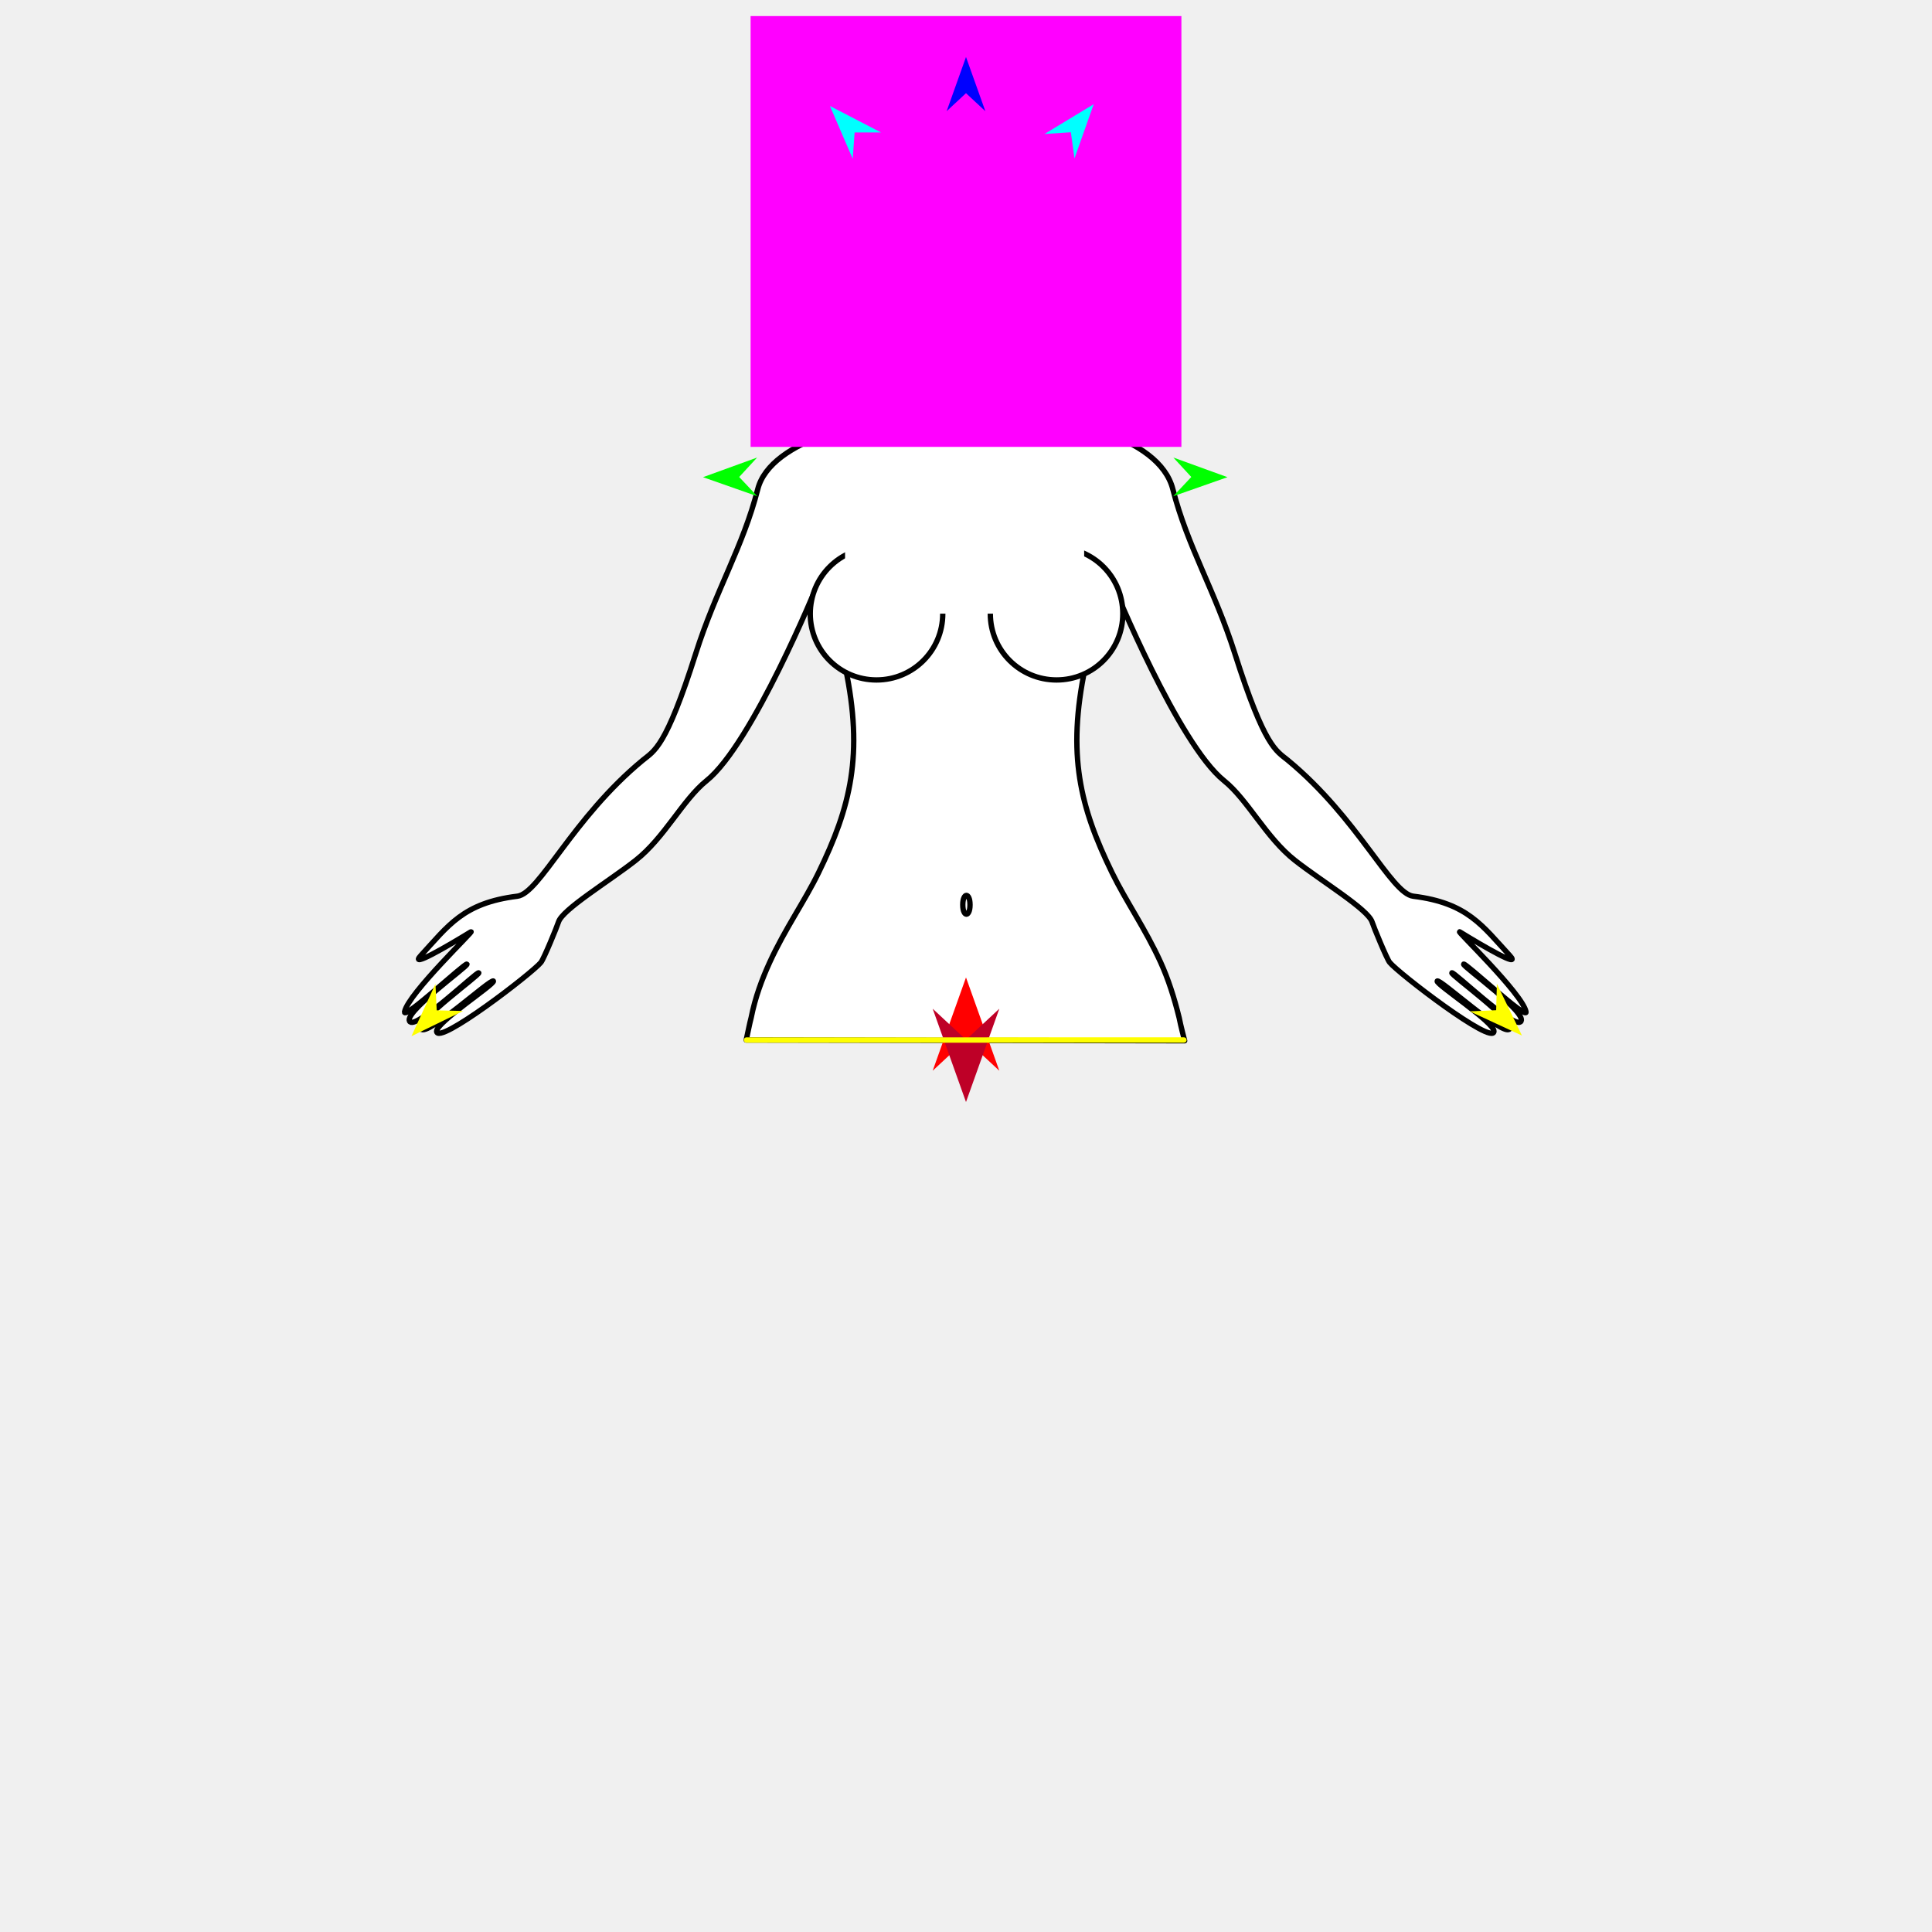
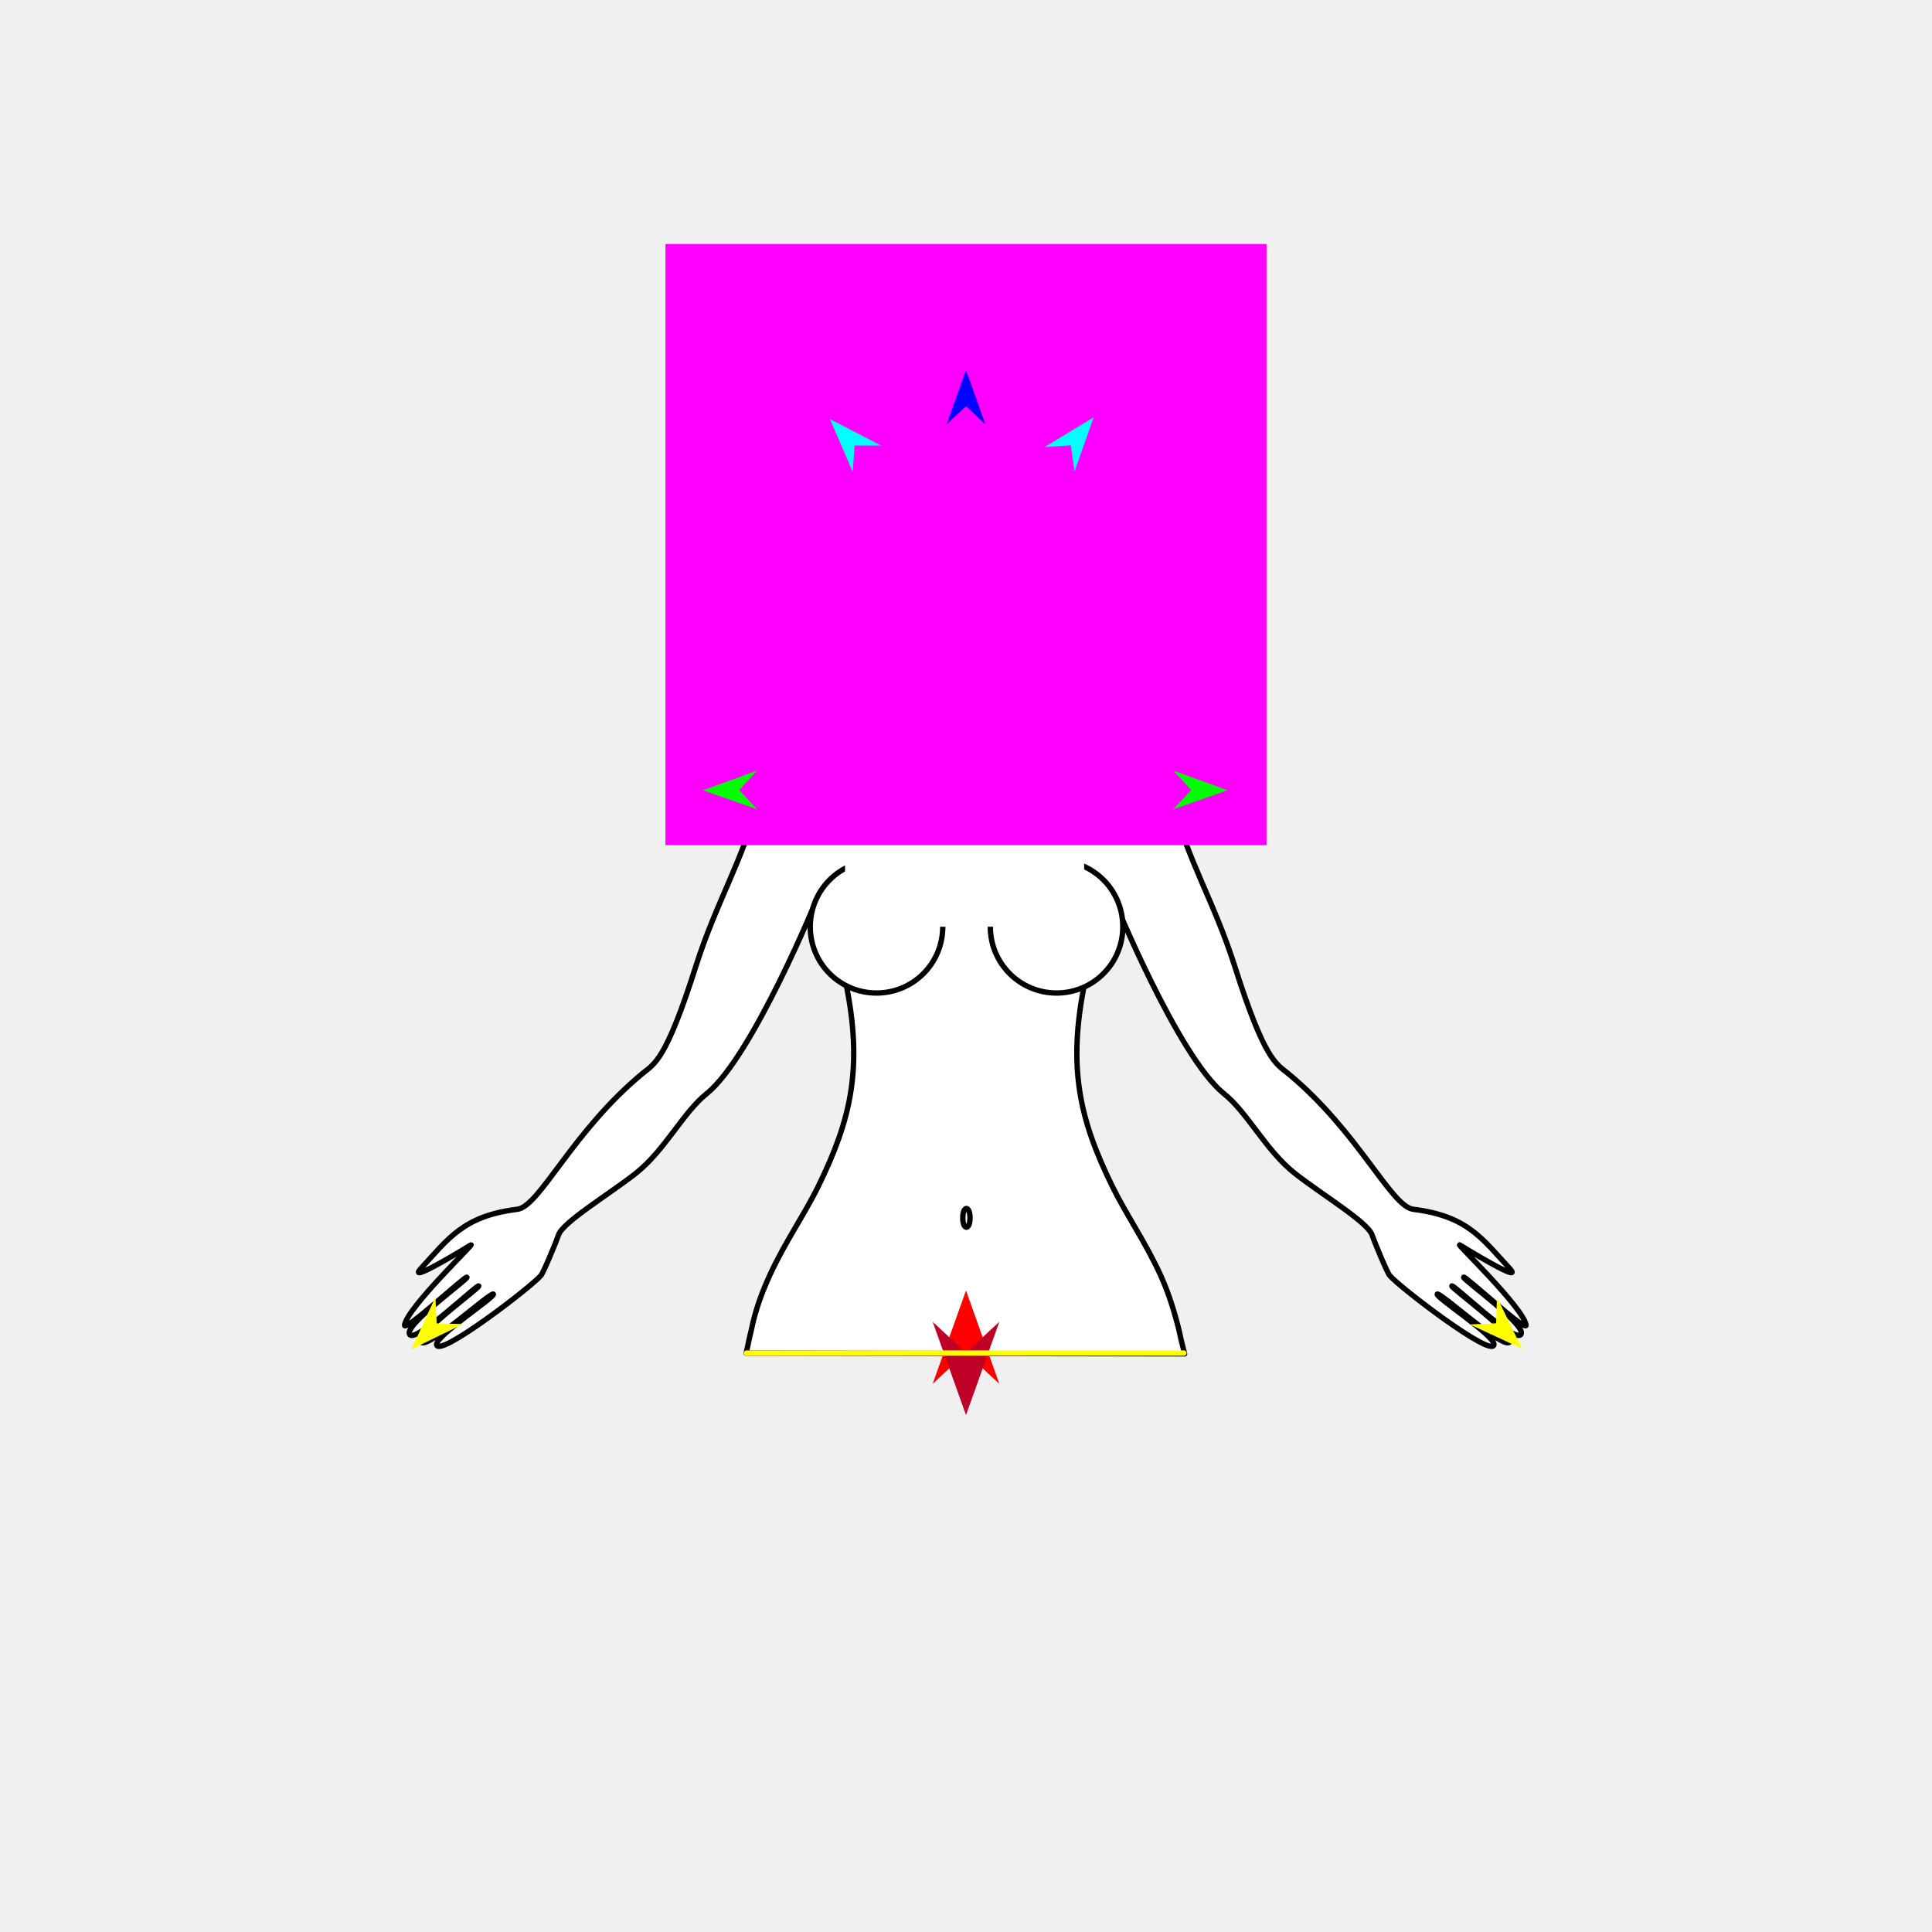
<svg xmlns="http://www.w3.org/2000/svg" version="1.1" id="Frame_0" width="720px" height="720px">
  <g id="halves">
    <g id="woman_top">
      <g id="woman_top_2">
-         <path fill="#ffffff" fill-rule="evenodd" stroke="#000000" stroke-width="2" stroke-linecap="round" stroke-linejoin="round" d="M 439.444 379.299 C 437.561 371.675 435.359 364.823 432.518 358.587 C 426.836 346.116 419.620 335.880 414.433 325.242 C 402.498 300.768 397.588 281.319 404.424 248.766 C 407.523 234.005 414.960 218.162 414.961 218.159 C 414.965 218.166 439.054 277.204 456.144 290.924 C 465.032 298.059 471.784 312.166 482.630 320.667 C 492.665 328.533 509.857 338.881 511.344 343.606 C 511.931 345.471 516.781 357.260 517.871 358.637 C 520.971 362.553 556.513 389.858 556.757 384.350 C 556.904 381.013 535.039 366.752 535.602 365.630 C 536.247 364.346 560.447 386.599 562.595 383.436 C 564.589 380.502 540.563 363.224 541.056 362.552 C 541.573 361.849 563.653 383.085 566.612 380.837 C 570.277 378.051 544.830 359.965 545.462 359.311 C 546.075 358.676 569.341 380.453 568.696 377.057 C 567.419 370.334 541.877 345.975 544.040 347.301 C 552.740 352.633 567.241 361.084 562.643 356.095 C 552.390 344.970 546.891 336.496 526.685 333.995 C 518.370 332.965 506.173 304.926 479.898 283.275 C 475.622 279.752 471.365 278.710 460.174 243.504 C 452.593 219.656 442.593 203.831 437.070 182.264 C 427.002 142.946 291.757 145.809 282.405 182.264 C 276.872 203.829 266.881 219.656 259.301 243.504 C 248.110 278.710 243.853 279.752 239.577 283.275 C 213.302 304.926 201.105 332.965 192.790 333.995 C 172.584 336.496 167.085 344.970 156.831 356.095 C 152.234 361.084 166.735 352.633 175.435 347.301 C 177.597 345.975 152.055 370.334 150.779 377.057 C 150.134 380.453 173.400 358.676 174.012 359.311 C 174.645 359.965 149.198 378.051 152.863 380.837 C 155.822 383.085 177.902 361.849 178.419 362.552 C 178.912 363.224 154.886 380.502 156.879 383.436 C 159.028 386.599 183.228 364.346 183.873 365.630 C 184.436 366.752 162.570 381.013 162.718 384.350 C 162.962 389.858 198.504 362.553 201.604 358.637 C 202.694 357.260 207.544 345.471 208.131 343.606 C 209.618 338.881 226.809 328.533 236.844 320.667 C 247.691 312.166 254.443 298.059 263.331 290.924 C 280.420 277.204 304.510 218.166 304.514 218.159 C 304.515 218.162 311.951 234.005 315.051 248.766 C 321.886 281.319 316.977 300.767 305.042 325.242 C 299.854 335.880 292.576 346.120 286.862 358.592 C 284.006 364.829 281.456 371.606 279.924 379.305 C 279.264 381.851 279.024 383.345 278.091 387.585 C 278.107 387.585 441.468 387.860 441.484 387.860 C 441.484 387.859 439.950 382.028 439.444 379.299 Z" />
-         <path fill="#ffffff" fill-rule="evenodd" stroke="#000000" stroke-width="2" stroke-linecap="round" stroke-linejoin="round" d="M 326.647 204.016 C 340.314 204.015 351.339 215.040 351.339 228.706 C 351.339 242.373 340.314 253.397 326.647 253.397 C 312.981 253.397 301.956 242.372 301.957 228.706 C 301.957 215.040 312.981 204.016 326.647 204.016 Z" />
-         <path fill="#ffffff" fill-rule="evenodd" stroke="#000000" stroke-width="2" stroke-linecap="round" stroke-linejoin="round" d="M 393.753 204.016 C 380.087 204.016 369.062 215.040 369.062 228.706 C 369.062 242.373 380.087 253.397 393.753 253.397 C 407.420 253.398 418.445 242.373 418.445 228.706 C 418.444 215.040 407.419 204.016 393.753 204.016 Z" />
-         <path fill="#ffffff" fill-rule="evenodd" stroke="none" d="M 314.931 189.363 C 314.939 189.363 404.025 189.363 404.034 189.363 C 404.034 189.367 404.034 228.687 404.034 228.691 C 404.025 228.691 314.939 228.691 314.931 228.691 C 314.931 228.687 314.931 189.367 314.931 189.363 Z" />
-         <path fill="none" stroke="#000000" stroke-width="2" stroke-linecap="round" stroke-linejoin="round" d="M 358.802 337.194 C 358.802 334.689 359.585 333.687 360.150 333.687 C 360.716 333.687 361.499 334.689 361.499 337.194 C 361.499 339.698 360.716 340.700 360.150 340.700 C 359.585 340.700 358.802 339.698 358.802 337.194 " />
+         <path fill="#ffffff" fill-rule="evenodd" stroke="#000000" stroke-width="2" stroke-linecap="round" stroke-linejoin="round" d="M 439.444 495.970 C 437.561 488.347 435.359 481.494 432.518 475.259 C 426.836 462.788 419.620 452.551 414.433 441.913 C 402.498 417.439 397.588 397.991 404.424 365.438 C 407.523 350.677 414.960 334.833 414.961 334.830 C 414.965 334.838 439.054 393.876 456.144 407.595 C 465.032 414.731 471.784 428.837 482.630 437.339 C 492.665 445.205 509.857 455.552 511.344 460.278 C 511.931 462.142 516.781 473.932 517.871 475.308 C 520.971 479.224 556.513 506.529 556.757 501.022 C 556.904 497.685 535.039 483.423 535.602 482.301 C 536.247 481.017 560.447 503.271 562.595 500.108 C 564.589 497.173 540.563 479.895 541.056 479.224 C 541.573 478.520 563.653 499.757 566.612 497.508 C 570.277 494.723 544.830 476.637 545.462 475.982 C 546.075 475.348 569.341 497.125 568.696 493.728 C 567.419 487.006 541.877 462.647 544.040 463.972 C 552.740 469.304 567.241 477.755 562.643 472.766 C 552.390 461.642 546.891 453.168 526.685 450.666 C 518.370 449.637 506.173 421.597 479.898 399.947 C 475.622 396.423 471.365 395.382 460.174 360.175 C 452.593 336.328 442.593 320.502 437.070 298.936 C 427.002 259.618 291.757 262.481 282.405 298.936 C 276.872 320.500 266.881 336.328 259.301 360.175 C 248.110 395.382 243.853 396.423 239.577 399.947 C 213.302 421.597 201.105 449.637 192.790 450.666 C 172.584 453.168 167.085 461.642 156.831 472.766 C 152.234 477.755 166.735 469.304 175.435 463.972 C 177.597 462.647 152.055 487.006 150.779 493.728 C 150.134 497.125 173.400 475.348 174.012 475.982 C 174.645 476.637 149.198 494.723 152.863 497.508 C 155.822 499.757 177.902 478.520 178.419 479.224 C 178.912 479.895 154.886 497.173 156.879 500.108 C 159.028 503.271 183.228 481.017 183.873 482.301 C 184.436 483.423 162.570 497.685 162.718 501.022 C 162.962 506.529 198.504 479.224 201.604 475.308 C 202.694 473.932 207.544 462.142 208.131 460.278 C 209.618 455.552 226.809 445.205 236.844 437.339 C 247.691 428.837 254.443 414.731 263.331 407.595 C 280.420 393.876 304.510 334.838 304.514 334.830 C 304.515 334.833 311.951 350.677 315.051 365.438 C 321.886 397.991 316.977 417.439 305.042 441.913 C 299.854 452.552 292.576 462.791 286.862 475.264 C 284.006 481.500 281.456 488.277 279.924 495.976 C 279.264 498.523 279.024 500.017 278.091 504.256 C 278.107 504.256 441.468 504.531 441.484 504.531 C 441.484 504.530 439.950 498.699 439.444 495.970 Z" />
+         <path fill="#ffffff" fill-rule="evenodd" stroke="#000000" stroke-width="2" stroke-linecap="round" stroke-linejoin="round" d="M 326.647 320.687 C 340.314 320.687 351.339 331.711 351.339 345.378 C 351.339 359.044 340.314 370.069 326.647 370.069 C 312.981 370.068 301.956 359.044 301.957 345.378 C 301.957 331.711 312.981 320.687 326.647 320.687 Z" />
+         <path fill="#ffffff" fill-rule="evenodd" stroke="#000000" stroke-width="2" stroke-linecap="round" stroke-linejoin="round" d="M 393.753 320.687 C 380.087 320.687 369.062 331.711 369.062 345.378 C 369.062 359.044 380.087 370.069 393.753 370.069 C 407.420 370.069 418.445 359.044 418.445 345.378 C 418.444 331.711 407.419 320.687 393.753 320.687 Z" />
+         <path fill="#ffffff" fill-rule="evenodd" stroke="none" d="M 314.931 306.035 C 314.939 306.035 404.025 306.035 404.034 306.035 C 404.034 306.039 404.034 345.359 404.034 345.363 C 404.025 345.363 314.939 345.363 314.931 345.363 C 314.931 345.359 314.931 306.039 314.931 306.035 Z" />
+         <path fill="none" stroke="#000000" stroke-width="2" stroke-linecap="round" stroke-linejoin="round" d="M 358.802 453.865 C 358.802 451.360 359.585 450.359 360.150 450.359 C 360.716 450.359 361.499 451.360 361.499 453.865 C 361.499 456.370 360.716 457.371 360.150 457.371 C 359.585 457.371 358.802 456.370 358.802 453.865 " />
      </g>
      <g id="specs_3">
-         <path fill="#ff00ff" fill-rule="evenodd" stroke="none" d="M 279.724 166.546 C 279.740 166.546 440.260 166.546 440.276 166.546 C 440.276 166.530 440.276 6.009 440.276 5.993 C 440.260 5.993 279.740 5.993 279.724 5.993 C 279.724 6.009 279.724 166.530 279.724 166.546 Z" />
-         <path fill="#ff0000" fill-rule="evenodd" stroke="none" d="M 360.000 364.261 C 360.001 364.264 372.416 399.027 372.417 399.030 C 372.416 399.029 360.001 387.478 360.000 387.477 C 359.999 387.478 347.584 399.029 347.583 399.030 C 347.584 399.027 359.999 364.264 360.000 364.261 Z" />
-         <path fill="#0000ff" fill-rule="evenodd" stroke="none" d="M 360.000 21.239 C 360.001 21.241 367.212 41.434 367.213 41.436 C 367.212 41.436 360.001 34.726 360.000 34.725 C 359.999 34.726 352.788 41.436 352.787 41.436 C 352.788 41.434 359.999 21.241 360.000 21.239 Z" />
-         <path fill="#00ff00" fill-rule="evenodd" stroke="none" d="M 261.989 177.830 C 261.991 177.829 282.147 170.516 282.149 170.515 C 282.149 170.516 275.475 177.761 275.475 177.762 C 275.475 177.763 282.221 184.941 282.222 184.941 C 282.220 184.941 261.991 177.831 261.989 177.830 Z" />
-         <path fill="#ffff00" fill-rule="evenodd" stroke="none" d="M 153.329 386.168 C 153.330 386.166 162.279 366.681 162.280 366.679 C 162.280 366.680 162.751 376.519 162.751 376.520 C 162.752 376.520 172.600 376.759 172.601 376.759 C 172.599 376.760 153.331 386.167 153.329 386.168 Z" />
-         <path fill="#ffff00" fill-rule="evenodd" stroke="none" d="M 567.189 385.929 C 567.188 385.927 557.849 366.625 557.849 366.623 C 557.848 366.624 557.575 376.471 557.575 376.472 C 557.573 376.472 547.733 376.908 547.732 376.908 C 547.734 376.909 567.187 385.928 567.189 385.929 Z" />
-         <path fill="#00ff00" fill-rule="evenodd" stroke="none" d="M 457.444 177.830 C 457.442 177.829 437.285 170.516 437.283 170.515 C 437.284 170.516 443.957 177.761 443.958 177.762 C 443.957 177.763 437.211 184.941 437.211 184.941 C 437.213 184.941 457.442 177.831 457.444 177.830 Z" />
-         <path fill="#00ffff" fill-rule="evenodd" stroke="none" d="M 407.591 38.834 C 407.590 38.836 400.432 59.048 400.431 59.050 C 400.431 59.049 399.075 49.292 399.075 49.291 C 399.074 49.292 389.245 49.941 389.244 49.941 C 389.246 49.939 407.589 38.835 407.591 38.834 Z" />
-         <path fill="#00ffff" fill-rule="evenodd" stroke="none" d="M 309.297 39.504 C 309.297 39.506 317.787 59.196 317.788 59.198 C 317.788 59.197 318.490 49.371 318.490 49.370 C 318.491 49.370 328.341 49.363 328.342 49.363 C 328.340 49.362 309.298 39.505 309.297 39.504 Z" />
-         <path fill="#be0027" fill-rule="evenodd" stroke="none" d="M 360.000 410.691 C 360.001 410.688 372.416 375.925 372.417 375.922 C 372.416 375.923 360.001 387.474 360.000 387.475 C 359.999 387.474 347.584 375.923 347.583 375.922 C 347.584 375.925 359.999 410.688 360.000 410.691 Z" />
-         <path fill="none" stroke="#ffff00" stroke-width="2" stroke-linecap="round" stroke-linejoin="round" d="M 278.193 387.585 C 332.532 387.583 441.193 387.581 441.210 387.581 " />
+         <path fill="#ff00ff" fill-rule="evenodd" stroke="none" d="M 247.993 314.948 C 248.016 314.948 471.984 314.948 472.007 314.948 C 472.007 314.925 472.007 90.957 472.007 90.934 C 471.984 90.934 248.016 90.934 247.993 90.934 C 247.993 90.957 247.993 314.925 247.993 314.948 Z" />
+         <path fill="#ff0000" fill-rule="evenodd" stroke="none" d="M 360.000 480.932 C 360.001 480.936 372.416 515.698 372.417 515.702 C 372.416 515.701 360.001 504.149 360.000 504.148 C 359.999 504.149 347.584 515.701 347.583 515.702 C 347.584 515.698 359.999 480.936 360.000 480.932 Z" />
+         <path fill="#0000ff" fill-rule="evenodd" stroke="none" d="M 360.000 137.911 C 360.001 137.913 367.212 158.106 367.213 158.108 C 367.212 158.107 360.001 151.397 360.000 151.397 C 359.999 151.397 352.788 158.107 352.787 158.108 C 352.788 158.106 359.999 137.913 360.000 137.911 Z" />
+         <path fill="#00ff00" fill-rule="evenodd" stroke="none" d="M 261.989 294.502 C 261.991 294.501 282.147 287.187 282.149 287.186 C 282.149 287.187 275.475 294.433 275.475 294.434 C 275.475 294.434 282.221 301.612 282.222 301.613 C 282.220 301.612 261.991 294.502 261.989 294.502 Z" />
+         <path fill="#ffff00" fill-rule="evenodd" stroke="none" d="M 153.329 502.839 C 153.330 502.837 162.279 483.352 162.280 483.350 C 162.280 483.351 162.751 493.190 162.751 493.191 C 162.752 493.191 172.600 493.430 172.601 493.430 C 172.599 493.431 153.331 502.838 153.329 502.839 Z" />
+         <path fill="#ffff00" fill-rule="evenodd" stroke="none" d="M 567.189 502.600 C 567.188 502.598 557.849 483.297 557.849 483.295 C 557.848 483.296 557.575 493.143 557.575 493.144 C 557.573 493.144 547.733 493.580 547.732 493.580 C 547.734 493.581 567.187 502.599 567.189 502.600 Z" />
+         <path fill="#00ff00" fill-rule="evenodd" stroke="none" d="M 457.444 294.502 C 457.442 294.501 437.285 287.187 437.283 287.186 C 437.284 287.187 443.957 294.433 443.958 294.434 C 443.957 294.434 437.211 301.612 437.211 301.613 C 437.213 301.612 457.442 294.502 457.444 294.502 Z" />
+         <path fill="#00ffff" fill-rule="evenodd" stroke="none" d="M 407.591 155.506 C 407.590 155.508 400.432 175.720 400.431 175.722 C 400.431 175.721 399.075 165.964 399.075 165.963 C 399.074 165.963 389.245 166.612 389.244 166.612 C 389.246 166.611 407.589 155.507 407.591 155.506 Z" />
+         <path fill="#00ffff" fill-rule="evenodd" stroke="none" d="M 309.297 156.176 C 309.297 156.178 317.787 175.867 317.788 175.869 C 317.788 175.868 318.490 166.043 318.490 166.042 C 318.491 166.042 328.341 166.034 328.342 166.034 C 328.340 166.033 309.298 156.177 309.297 156.176 Z" />
+         <path fill="#be0027" fill-rule="evenodd" stroke="none" d="M 360.000 527.363 C 360.001 527.359 372.416 492.597 372.417 492.593 C 372.416 492.594 360.001 504.146 360.000 504.147 C 359.999 504.146 347.584 492.594 347.583 492.593 C 347.584 492.597 359.999 527.359 360.000 527.363 Z" />
+         <path fill="none" stroke="#ffff00" stroke-width="2" stroke-linecap="round" stroke-linejoin="round" d="M 278.193 504.256 C 332.532 504.255 441.193 504.252 441.210 504.252 " />
      </g>
    </g>
  </g>
</svg>
